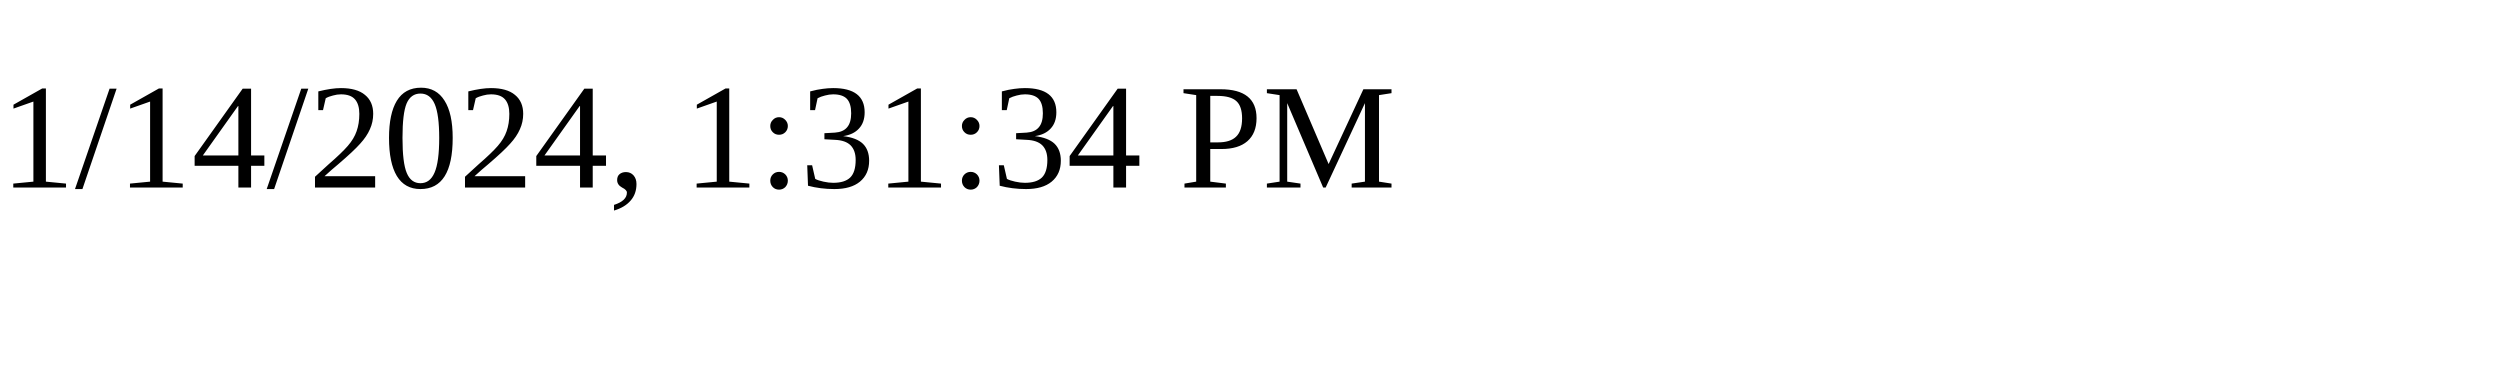
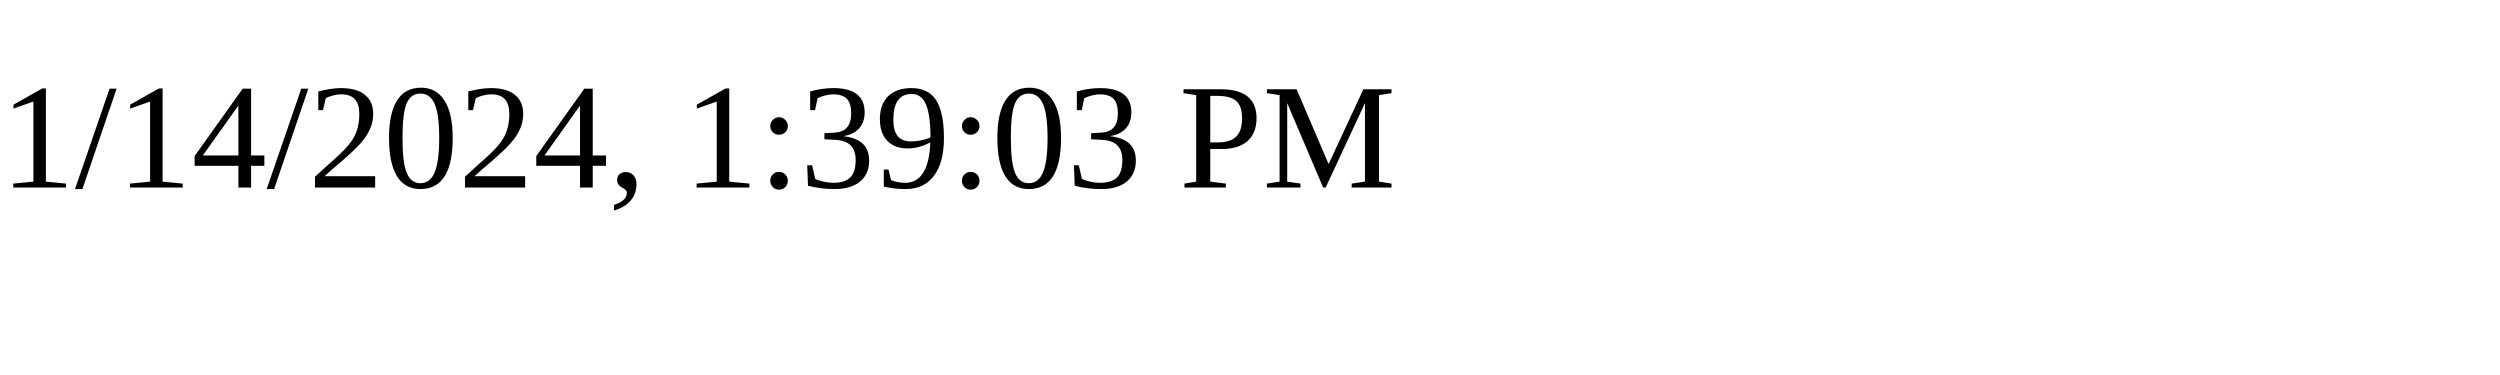
<svg xmlns="http://www.w3.org/2000/svg" height="30" width="200">
-   <text x="0" y="15">1/14/2024, 1:31:34 PM</text>
+   <text x="0" y="15">1/14/2024, 1:39:03 PM</text>
</svg>
